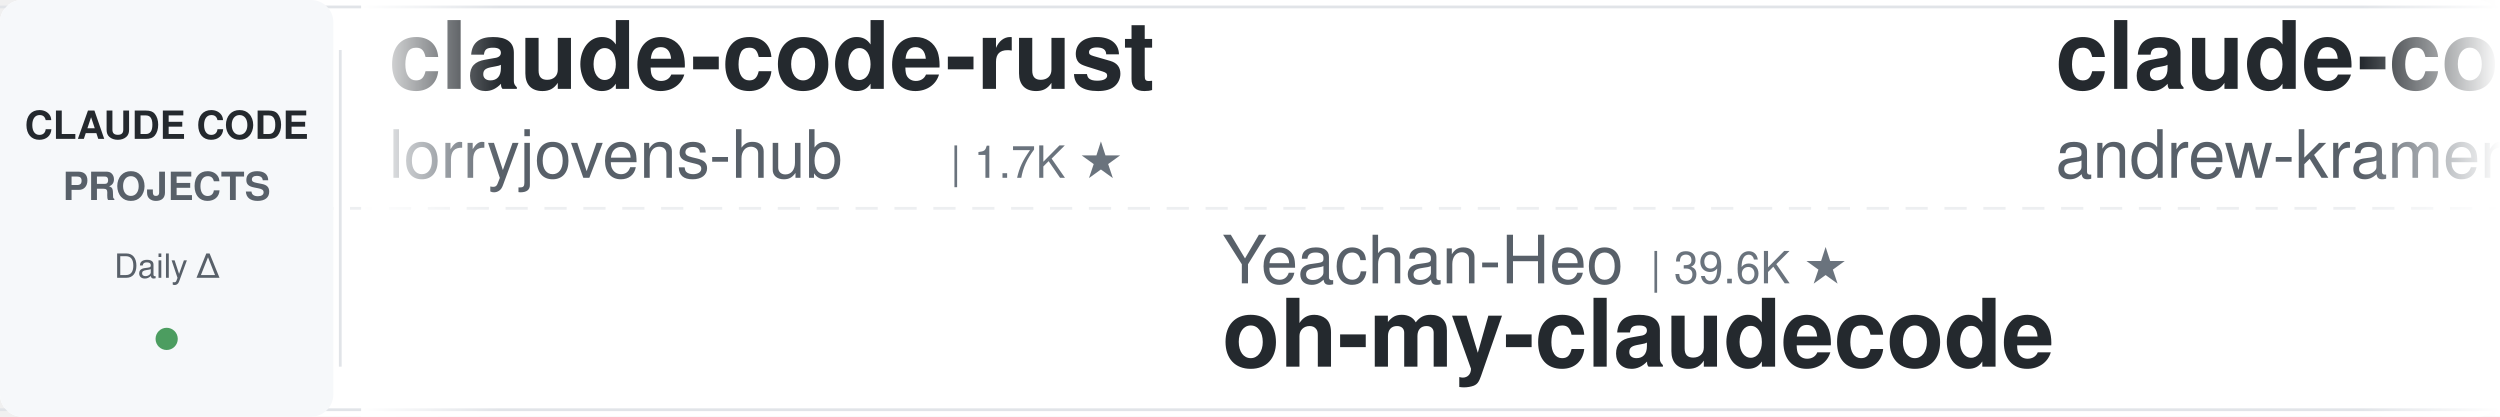
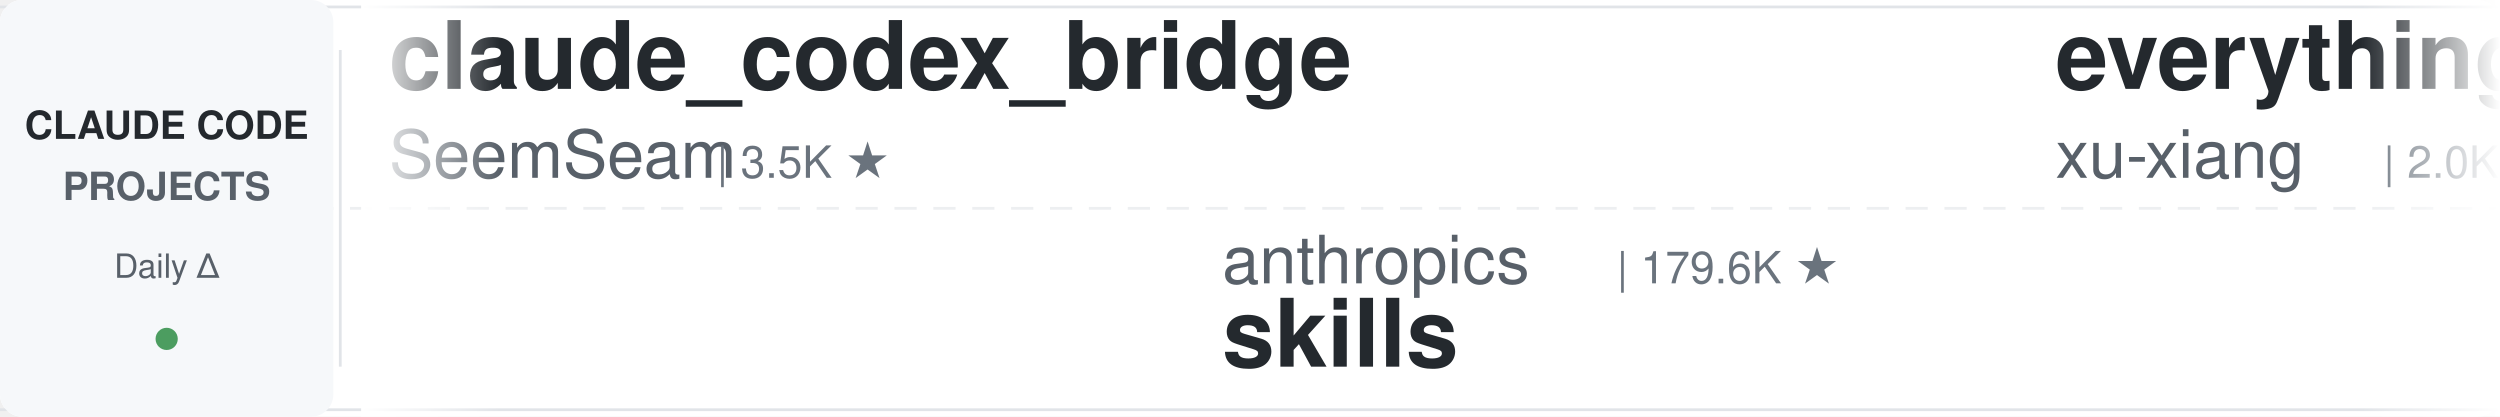
<svg xmlns="http://www.w3.org/2000/svg" width="900" height="150">
  <defs>
    <linearGradient id="leftFade" x1="0%" y1="0%" x2="100%" y2="0%">
      <stop offset="0%" style="stop-color:#ffffff;stop-opacity:1" />
      <stop offset="100%" style="stop-color:#ffffff;stop-opacity:0" />
    </linearGradient>
    <linearGradient id="rightFade" x1="0%" y1="0%" x2="100%" y2="0%">
      <stop offset="0%" style="stop-color:#ffffff;stop-opacity:0" />
      <stop offset="100%" style="stop-color:#ffffff;stop-opacity:1" />
    </linearGradient>
  </defs>
  <rect width="900" height="150" fill="#ffffff" rx="8" />
  <rect x="0" y="2" width="900" height="1" fill="#e1e4e8" />
  <rect x="0" y="147" width="900" height="1" fill="#e1e4e8" />
  <line x1="0" y1="75" x2="900" y2="75" stroke="#e1e4e8" stroke-width="1" stroke-dasharray="8 6" opacity="0.6" />
  <rect x="0" y="0" width="120" height="150" fill="#f6f8fa" rx="8" />
  <text x="60" y="50" font-family="-apple-system, BlinkMacSystemFont, 'Segoe UI', Helvetica, Arial, sans-serif" font-size="14" font-weight="600" fill="#24292e" text-anchor="middle">CLAUDE CODE</text>
  <text x="60" y="72" font-family="-apple-system, BlinkMacSystemFont, 'Segoe UI', Helvetica, Arial, sans-serif" font-size="14" font-weight="600" fill="#586069" text-anchor="middle">PROJECTS</text>
  <text x="60" y="100" font-family="-apple-system, BlinkMacSystemFont, 'Segoe UI', Helvetica, Arial, sans-serif" font-size="12" font-weight="500" fill="#586069" text-anchor="middle">Daily Δ</text>
  <circle cx="60" cy="122" r="4" fill="#22863a" opacity="0.8" />
  <rect x="122" y="18" width="1" height="114" fill="#e1e4e8" />
  <clipPath id="tickerClip">
    <rect x="130" y="0" width="770" height="150" />
  </clipPath>
  <g clip-path="url(#tickerClip)">
    <g id="tickerItems">
      <animateTransform attributeName="transform" attributeType="XML" type="translate" from="0 0" to="-3000 0" dur="54s" repeatCount="indefinite" />
      <g transform="translate(0, 0)">
-         <text x="140" y="32" font-family="-apple-system, BlinkMacSystemFont, 'Segoe UI', Helvetica, Arial, sans-serif" font-size="34" font-weight="600" fill="#24292e">claude-code-rust</text>
-         <text x="140" y="64" font-family="-apple-system, BlinkMacSystemFont, 'Segoe UI', Helvetica, Arial, sans-serif" font-size="24" font-weight="400" fill="#586069">lorryjovens-hub</text>
-         <text x="342" y="64" font-family="-apple-system, BlinkMacSystemFont, 'Segoe UI', Helvetica, Arial, sans-serif" font-size="16" font-weight="500" fill="#6a737d">| 1.7K ★</text>
+         <text x="140" y="32" font-family="-apple-system, BlinkMacSystemFont, 'Segoe UI', Helvetica, Arial, sans-serif" font-size="34" font-weight="600" fill="#24292e">claude_codex_bridge</text>
+         <text x="140" y="64" font-family="-apple-system, BlinkMacSystemFont, 'Segoe UI', Helvetica, Arial, sans-serif" font-size="24" font-weight="400" fill="#586069">SeemSeam</text>
+         <text x="258" y="64" font-family="-apple-system, BlinkMacSystemFont, 'Segoe UI', Helvetica, Arial, sans-serif" font-size="16" font-weight="500" fill="#6a737d">| 3.5K ★</text>
      </g>
      <g transform="translate(300, 0)">
-         <text x="140" y="102" font-family="-apple-system, BlinkMacSystemFont, 'Segoe UI', Helvetica, Arial, sans-serif" font-size="24" font-weight="400" fill="#586069">Yeachan-Heo</text>
-         <text x="294" y="102" font-family="-apple-system, BlinkMacSystemFont, 'Segoe UI', Helvetica, Arial, sans-serif" font-size="16" font-weight="500" fill="#6a737d">| 39.6K ★</text>
-         <text x="140" y="132" font-family="-apple-system, BlinkMacSystemFont, 'Segoe UI', Helvetica, Arial, sans-serif" font-size="34" font-weight="600" fill="#24292e">oh-my-claudecode</text>
+         <text x="140" y="102" font-family="-apple-system, BlinkMacSystemFont, 'Segoe UI', Helvetica, Arial, sans-serif" font-size="24" font-weight="400" fill="#586069">anthropics</text>
+         <text x="282" y="102" font-family="-apple-system, BlinkMacSystemFont, 'Segoe UI', Helvetica, Arial, sans-serif" font-size="16" font-weight="500" fill="#6a737d">| 179.6K ★</text>
+         <text x="140" y="132" font-family="-apple-system, BlinkMacSystemFont, 'Segoe UI', Helvetica, Arial, sans-serif" font-size="34" font-weight="600" fill="#24292e">skills</text>
      </g>
      <g transform="translate(600, 0)">
-         <text x="140" y="32" font-family="-apple-system, BlinkMacSystemFont, 'Segoe UI', Helvetica, Arial, sans-serif" font-size="34" font-weight="600" fill="#24292e">claude-code-source-build</text>
-         <text x="140" y="64" font-family="-apple-system, BlinkMacSystemFont, 'Segoe UI', Helvetica, Arial, sans-serif" font-size="24" font-weight="400" fill="#586069">andrew-kramer-inno</text>
-         <text x="378" y="64" font-family="-apple-system, BlinkMacSystemFont, 'Segoe UI', Helvetica, Arial, sans-serif" font-size="16" font-weight="500" fill="#6a737d">| 594 ★</text>
+         <text x="140" y="32" font-family="-apple-system, BlinkMacSystemFont, 'Segoe UI', Helvetica, Arial, sans-serif" font-size="34" font-weight="600" fill="#24292e">everything-claude-code-z...</text>
+         <text x="140" y="64" font-family="-apple-system, BlinkMacSystemFont, 'Segoe UI', Helvetica, Arial, sans-serif" font-size="24" font-weight="400" fill="#586069">xu-xiang</text>
+         <text x="258" y="64" font-family="-apple-system, BlinkMacSystemFont, 'Segoe UI', Helvetica, Arial, sans-serif" font-size="16" font-weight="500" fill="#6a737d">| 2.0K ★</text>
      </g>
      <g transform="translate(900, 0)">
-         <text x="140" y="102" font-family="-apple-system, BlinkMacSystemFont, 'Segoe UI', Helvetica, Arial, sans-serif" font-size="24" font-weight="400" fill="#586069">AICoderTudou</text>
-         <text x="306" y="102" font-family="-apple-system, BlinkMacSystemFont, 'Segoe UI', Helvetica, Arial, sans-serif" font-size="16" font-weight="500" fill="#6a737d">| 494 ★</text>
-         <text x="140" y="132" font-family="-apple-system, BlinkMacSystemFont, 'Segoe UI', Helvetica, Arial, sans-serif" font-size="34" font-weight="600" fill="#24292e">claude-code-tudou</text>
+         <text x="140" y="102" font-family="-apple-system, BlinkMacSystemFont, 'Segoe UI', Helvetica, Arial, sans-serif" font-size="24" font-weight="400" fill="#586069">AprilNEA</text>
+         <text x="258" y="102" font-family="-apple-system, BlinkMacSystemFont, 'Segoe UI', Helvetica, Arial, sans-serif" font-size="16" font-weight="500" fill="#6a737d">| 393 ★</text>
+         <text x="140" y="132" font-family="-apple-system, BlinkMacSystemFont, 'Segoe UI', Helvetica, Arial, sans-serif" font-size="34" font-weight="600" fill="#24292e">claude-code-source</text>
      </g>
      <g transform="translate(1200, 0)">
-         <text x="140" y="32" font-family="-apple-system, BlinkMacSystemFont, 'Segoe UI', Helvetica, Arial, sans-serif" font-size="34" font-weight="600" fill="#24292e">ClaudeCode-Portable</text>
-         <text x="140" y="64" font-family="-apple-system, BlinkMacSystemFont, 'Segoe UI', Helvetica, Arial, sans-serif" font-size="24" font-weight="400" fill="#586069">techjarves</text>
-         <text x="282" y="64" font-family="-apple-system, BlinkMacSystemFont, 'Segoe UI', Helvetica, Arial, sans-serif" font-size="16" font-weight="500" fill="#6a737d">| 1.5K ★</text>
+         <text x="140" y="32" font-family="-apple-system, BlinkMacSystemFont, 'Segoe UI', Helvetica, Arial, sans-serif" font-size="34" font-weight="600" fill="#24292e">claude-code-analysis</text>
+         <text x="140" y="64" font-family="-apple-system, BlinkMacSystemFont, 'Segoe UI', Helvetica, Arial, sans-serif" font-size="24" font-weight="400" fill="#586069">liuup</text>
+         <text x="222" y="64" font-family="-apple-system, BlinkMacSystemFont, 'Segoe UI', Helvetica, Arial, sans-serif" font-size="16" font-weight="500" fill="#6a737d">| 4.0K ★</text>
      </g>
      <g transform="translate(1500, 0)">
-         <text x="140" y="102" font-family="-apple-system, BlinkMacSystemFont, 'Segoe UI', Helvetica, Arial, sans-serif" font-size="24" font-weight="400" fill="#586069">Cranot</text>
-         <text x="234" y="102" font-family="-apple-system, BlinkMacSystemFont, 'Segoe UI', Helvetica, Arial, sans-serif" font-size="16" font-weight="500" fill="#6a737d">| 2.9K ★</text>
-         <text x="140" y="132" font-family="-apple-system, BlinkMacSystemFont, 'Segoe UI', Helvetica, Arial, sans-serif" font-size="34" font-weight="600" fill="#24292e">claude-code-guide</text>
+         <text x="140" y="102" font-family="-apple-system, BlinkMacSystemFont, 'Segoe UI', Helvetica, Arial, sans-serif" font-size="24" font-weight="400" fill="#586069">asgeirtj</text>
+         <text x="258" y="102" font-family="-apple-system, BlinkMacSystemFont, 'Segoe UI', Helvetica, Arial, sans-serif" font-size="16" font-weight="500" fill="#6a737d">| 68.9K ★</text>
+         <text x="140" y="132" font-family="-apple-system, BlinkMacSystemFont, 'Segoe UI', Helvetica, Arial, sans-serif" font-size="34" font-weight="600" fill="#24292e">system_prompts_leaks</text>
      </g>
      <g transform="translate(1800, 0)">
-         <text x="140" y="32" font-family="-apple-system, BlinkMacSystemFont, 'Segoe UI', Helvetica, Arial, sans-serif" font-size="34" font-weight="600" fill="#24292e">awesome-claude-code-tool...</text>
-         <text x="140" y="64" font-family="-apple-system, BlinkMacSystemFont, 'Segoe UI', Helvetica, Arial, sans-serif" font-size="24" font-weight="400" fill="#586069">rohitg00</text>
-         <text x="258" y="64" font-family="-apple-system, BlinkMacSystemFont, 'Segoe UI', Helvetica, Arial, sans-serif" font-size="16" font-weight="500" fill="#6a737d">| 2.7K ★</text>
+         <text x="140" y="32" font-family="-apple-system, BlinkMacSystemFont, 'Segoe UI', Helvetica, Arial, sans-serif" font-size="34" font-weight="600" fill="#24292e">claude-code-templates</text>
+         <text x="140" y="64" font-family="-apple-system, BlinkMacSystemFont, 'Segoe UI', Helvetica, Arial, sans-serif" font-size="24" font-weight="400" fill="#586069">davila7</text>
+         <text x="246" y="64" font-family="-apple-system, BlinkMacSystemFont, 'Segoe UI', Helvetica, Arial, sans-serif" font-size="16" font-weight="500" fill="#6a737d">| 32.4K ★</text>
      </g>
      <g transform="translate(2100, 0)">
-         <text x="140" y="102" font-family="-apple-system, BlinkMacSystemFont, 'Segoe UI', Helvetica, Arial, sans-serif" font-size="24" font-weight="400" fill="#586069">WorldFlowAI</text>
-         <text x="294" y="102" font-family="-apple-system, BlinkMacSystemFont, 'Segoe UI', Helvetica, Arial, sans-serif" font-size="16" font-weight="500" fill="#6a737d">| 4.0K ★</text>
-         <text x="140" y="132" font-family="-apple-system, BlinkMacSystemFont, 'Segoe UI', Helvetica, Arial, sans-serif" font-size="34" font-weight="600" fill="#24292e">everything-claude-code</text>
+         <text x="140" y="102" font-family="-apple-system, BlinkMacSystemFont, 'Segoe UI', Helvetica, Arial, sans-serif" font-size="24" font-weight="400" fill="#586069">krusemediallc</text>
+         <text x="318" y="102" font-family="-apple-system, BlinkMacSystemFont, 'Segoe UI', Helvetica, Arial, sans-serif" font-size="16" font-weight="500" fill="#6a737d">| 1.6K ★</text>
+         <text x="140" y="132" font-family="-apple-system, BlinkMacSystemFont, 'Segoe UI', Helvetica, Arial, sans-serif" font-size="34" font-weight="600" fill="#24292e">arcads-claude-code</text>
      </g>
      <g transform="translate(2400, 0)">
-         <text x="140" y="32" font-family="-apple-system, BlinkMacSystemFont, 'Segoe UI', Helvetica, Arial, sans-serif" font-size="34" font-weight="600" fill="#24292e">claude-code-proxy</text>
-         <text x="140" y="64" font-family="-apple-system, BlinkMacSystemFont, 'Segoe UI', Helvetica, Arial, sans-serif" font-size="24" font-weight="400" fill="#586069">1rgs</text>
-         <text x="210" y="64" font-family="-apple-system, BlinkMacSystemFont, 'Segoe UI', Helvetica, Arial, sans-serif" font-size="16" font-weight="500" fill="#6a737d">| 3.8K ★</text>
+         <text x="140" y="32" font-family="-apple-system, BlinkMacSystemFont, 'Segoe UI', Helvetica, Arial, sans-serif" font-size="34" font-weight="600" fill="#24292e">everything-claude-code</text>
+         <text x="140" y="64" font-family="-apple-system, BlinkMacSystemFont, 'Segoe UI', Helvetica, Arial, sans-serif" font-size="24" font-weight="400" fill="#586069">WorldFlowAI</text>
+         <text x="294" y="64" font-family="-apple-system, BlinkMacSystemFont, 'Segoe UI', Helvetica, Arial, sans-serif" font-size="16" font-weight="500" fill="#6a737d">| 4.0K ★</text>
      </g>
      <g transform="translate(2700, 0)">
-         <text x="140" y="102" font-family="-apple-system, BlinkMacSystemFont, 'Segoe UI', Helvetica, Arial, sans-serif" font-size="24" font-weight="400" fill="#586069">jqueryscript</text>
-         <text x="306" y="102" font-family="-apple-system, BlinkMacSystemFont, 'Segoe UI', Helvetica, Arial, sans-serif" font-size="16" font-weight="500" fill="#6a737d">| 523 ★</text>
-         <text x="140" y="132" font-family="-apple-system, BlinkMacSystemFont, 'Segoe UI', Helvetica, Arial, sans-serif" font-size="34" font-weight="600" fill="#24292e">awesome-claude-code</text>
+         <text x="140" y="102" font-family="-apple-system, BlinkMacSystemFont, 'Segoe UI', Helvetica, Arial, sans-serif" font-size="24" font-weight="400" fill="#586069">anthropics</text>
+         <text x="282" y="102" font-family="-apple-system, BlinkMacSystemFont, 'Segoe UI', Helvetica, Arial, sans-serif" font-size="16" font-weight="500" fill="#6a737d">| 995 ★</text>
+         <text x="140" y="132" font-family="-apple-system, BlinkMacSystemFont, 'Segoe UI', Helvetica, Arial, sans-serif" font-size="34" font-weight="600" fill="#24292e">claude-code-base-action</text>
      </g>
      <g transform="translate(3000, 0)">
-         <text x="140" y="32" font-family="-apple-system, BlinkMacSystemFont, 'Segoe UI', Helvetica, Arial, sans-serif" font-size="34" font-weight="600" fill="#24292e">claude-code-rust</text>
-         <text x="140" y="64" font-family="-apple-system, BlinkMacSystemFont, 'Segoe UI', Helvetica, Arial, sans-serif" font-size="24" font-weight="400" fill="#586069">lorryjovens-hub</text>
-         <text x="342" y="64" font-family="-apple-system, BlinkMacSystemFont, 'Segoe UI', Helvetica, Arial, sans-serif" font-size="16" font-weight="500" fill="#6a737d">| 1.7K ★</text>
+         <text x="140" y="32" font-family="-apple-system, BlinkMacSystemFont, 'Segoe UI', Helvetica, Arial, sans-serif" font-size="34" font-weight="600" fill="#24292e">claude_codex_bridge</text>
+         <text x="140" y="64" font-family="-apple-system, BlinkMacSystemFont, 'Segoe UI', Helvetica, Arial, sans-serif" font-size="24" font-weight="400" fill="#586069">SeemSeam</text>
+         <text x="258" y="64" font-family="-apple-system, BlinkMacSystemFont, 'Segoe UI', Helvetica, Arial, sans-serif" font-size="16" font-weight="500" fill="#6a737d">| 3.5K ★</text>
      </g>
      <g transform="translate(3300, 0)">
-         <text x="140" y="102" font-family="-apple-system, BlinkMacSystemFont, 'Segoe UI', Helvetica, Arial, sans-serif" font-size="24" font-weight="400" fill="#586069">Yeachan-Heo</text>
-         <text x="294" y="102" font-family="-apple-system, BlinkMacSystemFont, 'Segoe UI', Helvetica, Arial, sans-serif" font-size="16" font-weight="500" fill="#6a737d">| 39.6K ★</text>
-         <text x="140" y="132" font-family="-apple-system, BlinkMacSystemFont, 'Segoe UI', Helvetica, Arial, sans-serif" font-size="34" font-weight="600" fill="#24292e">oh-my-claudecode</text>
+         <text x="140" y="102" font-family="-apple-system, BlinkMacSystemFont, 'Segoe UI', Helvetica, Arial, sans-serif" font-size="24" font-weight="400" fill="#586069">anthropics</text>
+         <text x="282" y="102" font-family="-apple-system, BlinkMacSystemFont, 'Segoe UI', Helvetica, Arial, sans-serif" font-size="16" font-weight="500" fill="#6a737d">| 179.6K ★</text>
+         <text x="140" y="132" font-family="-apple-system, BlinkMacSystemFont, 'Segoe UI', Helvetica, Arial, sans-serif" font-size="34" font-weight="600" fill="#24292e">skills</text>
      </g>
      <g transform="translate(3600, 0)">
-         <text x="140" y="32" font-family="-apple-system, BlinkMacSystemFont, 'Segoe UI', Helvetica, Arial, sans-serif" font-size="34" font-weight="600" fill="#24292e">claude-code-source-build</text>
-         <text x="140" y="64" font-family="-apple-system, BlinkMacSystemFont, 'Segoe UI', Helvetica, Arial, sans-serif" font-size="24" font-weight="400" fill="#586069">andrew-kramer-inno</text>
-         <text x="378" y="64" font-family="-apple-system, BlinkMacSystemFont, 'Segoe UI', Helvetica, Arial, sans-serif" font-size="16" font-weight="500" fill="#6a737d">| 594 ★</text>
+         <text x="140" y="32" font-family="-apple-system, BlinkMacSystemFont, 'Segoe UI', Helvetica, Arial, sans-serif" font-size="34" font-weight="600" fill="#24292e">everything-claude-code-z...</text>
+         <text x="140" y="64" font-family="-apple-system, BlinkMacSystemFont, 'Segoe UI', Helvetica, Arial, sans-serif" font-size="24" font-weight="400" fill="#586069">xu-xiang</text>
+         <text x="258" y="64" font-family="-apple-system, BlinkMacSystemFont, 'Segoe UI', Helvetica, Arial, sans-serif" font-size="16" font-weight="500" fill="#6a737d">| 2.0K ★</text>
      </g>
      <g transform="translate(3900, 0)">
-         <text x="140" y="102" font-family="-apple-system, BlinkMacSystemFont, 'Segoe UI', Helvetica, Arial, sans-serif" font-size="24" font-weight="400" fill="#586069">AICoderTudou</text>
-         <text x="306" y="102" font-family="-apple-system, BlinkMacSystemFont, 'Segoe UI', Helvetica, Arial, sans-serif" font-size="16" font-weight="500" fill="#6a737d">| 494 ★</text>
-         <text x="140" y="132" font-family="-apple-system, BlinkMacSystemFont, 'Segoe UI', Helvetica, Arial, sans-serif" font-size="34" font-weight="600" fill="#24292e">claude-code-tudou</text>
+         <text x="140" y="102" font-family="-apple-system, BlinkMacSystemFont, 'Segoe UI', Helvetica, Arial, sans-serif" font-size="24" font-weight="400" fill="#586069">AprilNEA</text>
+         <text x="258" y="102" font-family="-apple-system, BlinkMacSystemFont, 'Segoe UI', Helvetica, Arial, sans-serif" font-size="16" font-weight="500" fill="#6a737d">| 393 ★</text>
+         <text x="140" y="132" font-family="-apple-system, BlinkMacSystemFont, 'Segoe UI', Helvetica, Arial, sans-serif" font-size="34" font-weight="600" fill="#24292e">claude-code-source</text>
      </g>
    </g>
  </g>
  <rect x="130" y="0" width="50" height="150" fill="url(#leftFade)" />
  <rect x="850" y="0" width="50" height="150" fill="url(#rightFade)" />
</svg>
